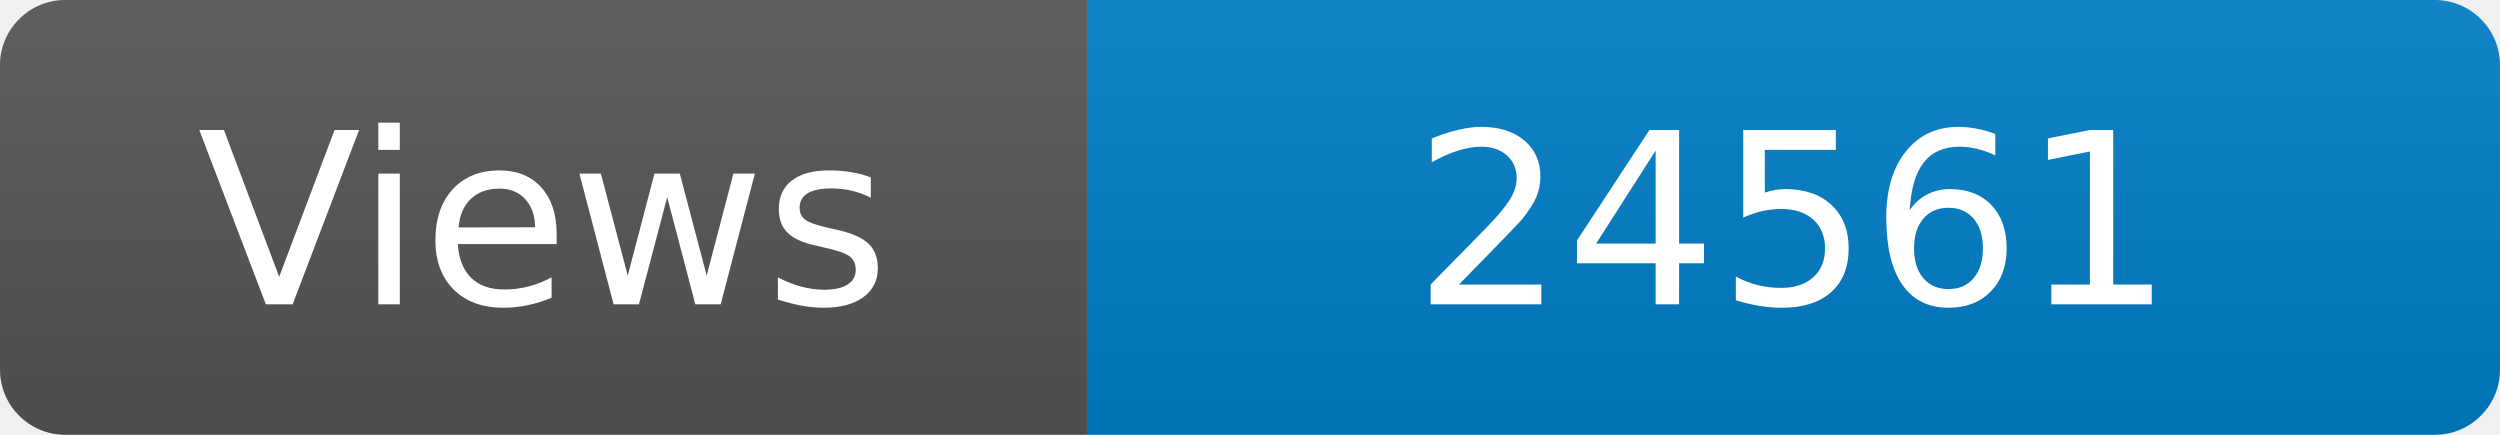
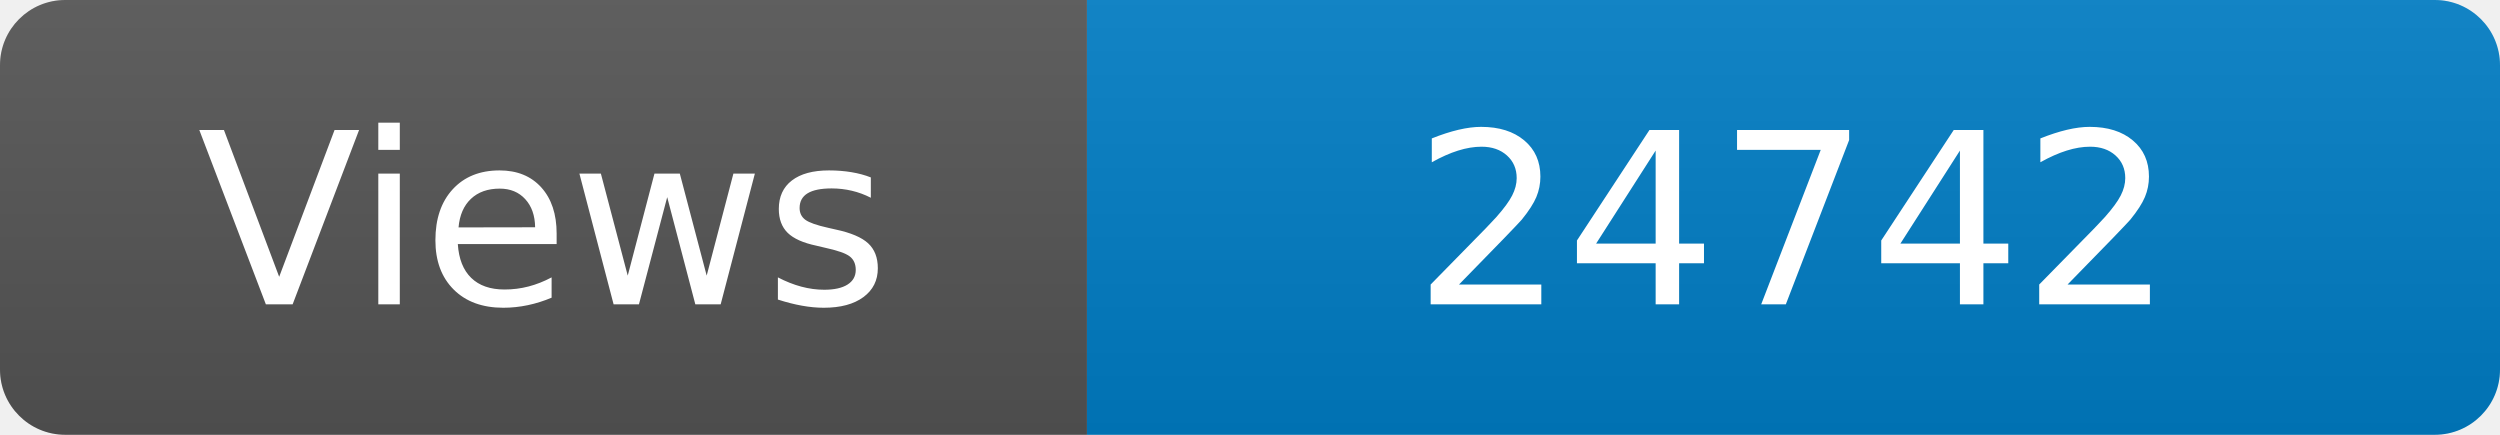
<svg xmlns="http://www.w3.org/2000/svg" width="115" height="20" role="img" aria-label="Maintained?: yes">
  <linearGradient id="s" x2="0" y2="100%">
    <stop offset="0" stop-color="#bbb" stop-opacity=".1" />
    <stop offset="1" stop-opacity=".1" />
  </linearGradient>
  <clipPath id="r">
    <rect width="115" height="20" rx="3" fill="#fff" />
  </clipPath>
  <g clip-path="url(#r)">
    <rect width="50" height="20" fill="#555" />
    <rect x="50" width="160" height="20" fill="#007ec6" />
    <rect width="115" height="20" fill="url(#s)" />
  </g>
  <g fill="#fff" text-anchor="middle" font-family="Verdana,Geneva,DejaVu Sans,sans-serif" font-size="110">
    <text x="250" y="140" transform="scale(.1)" fill="#fff">Views</text>
-     <text x="825" y="140" transform="scale(.1)" fill="#fff">24561</text>
+     <text x="825" y="140" transform="scale(.1)" fill="#fff">24742</text>
  </g>
</svg>
